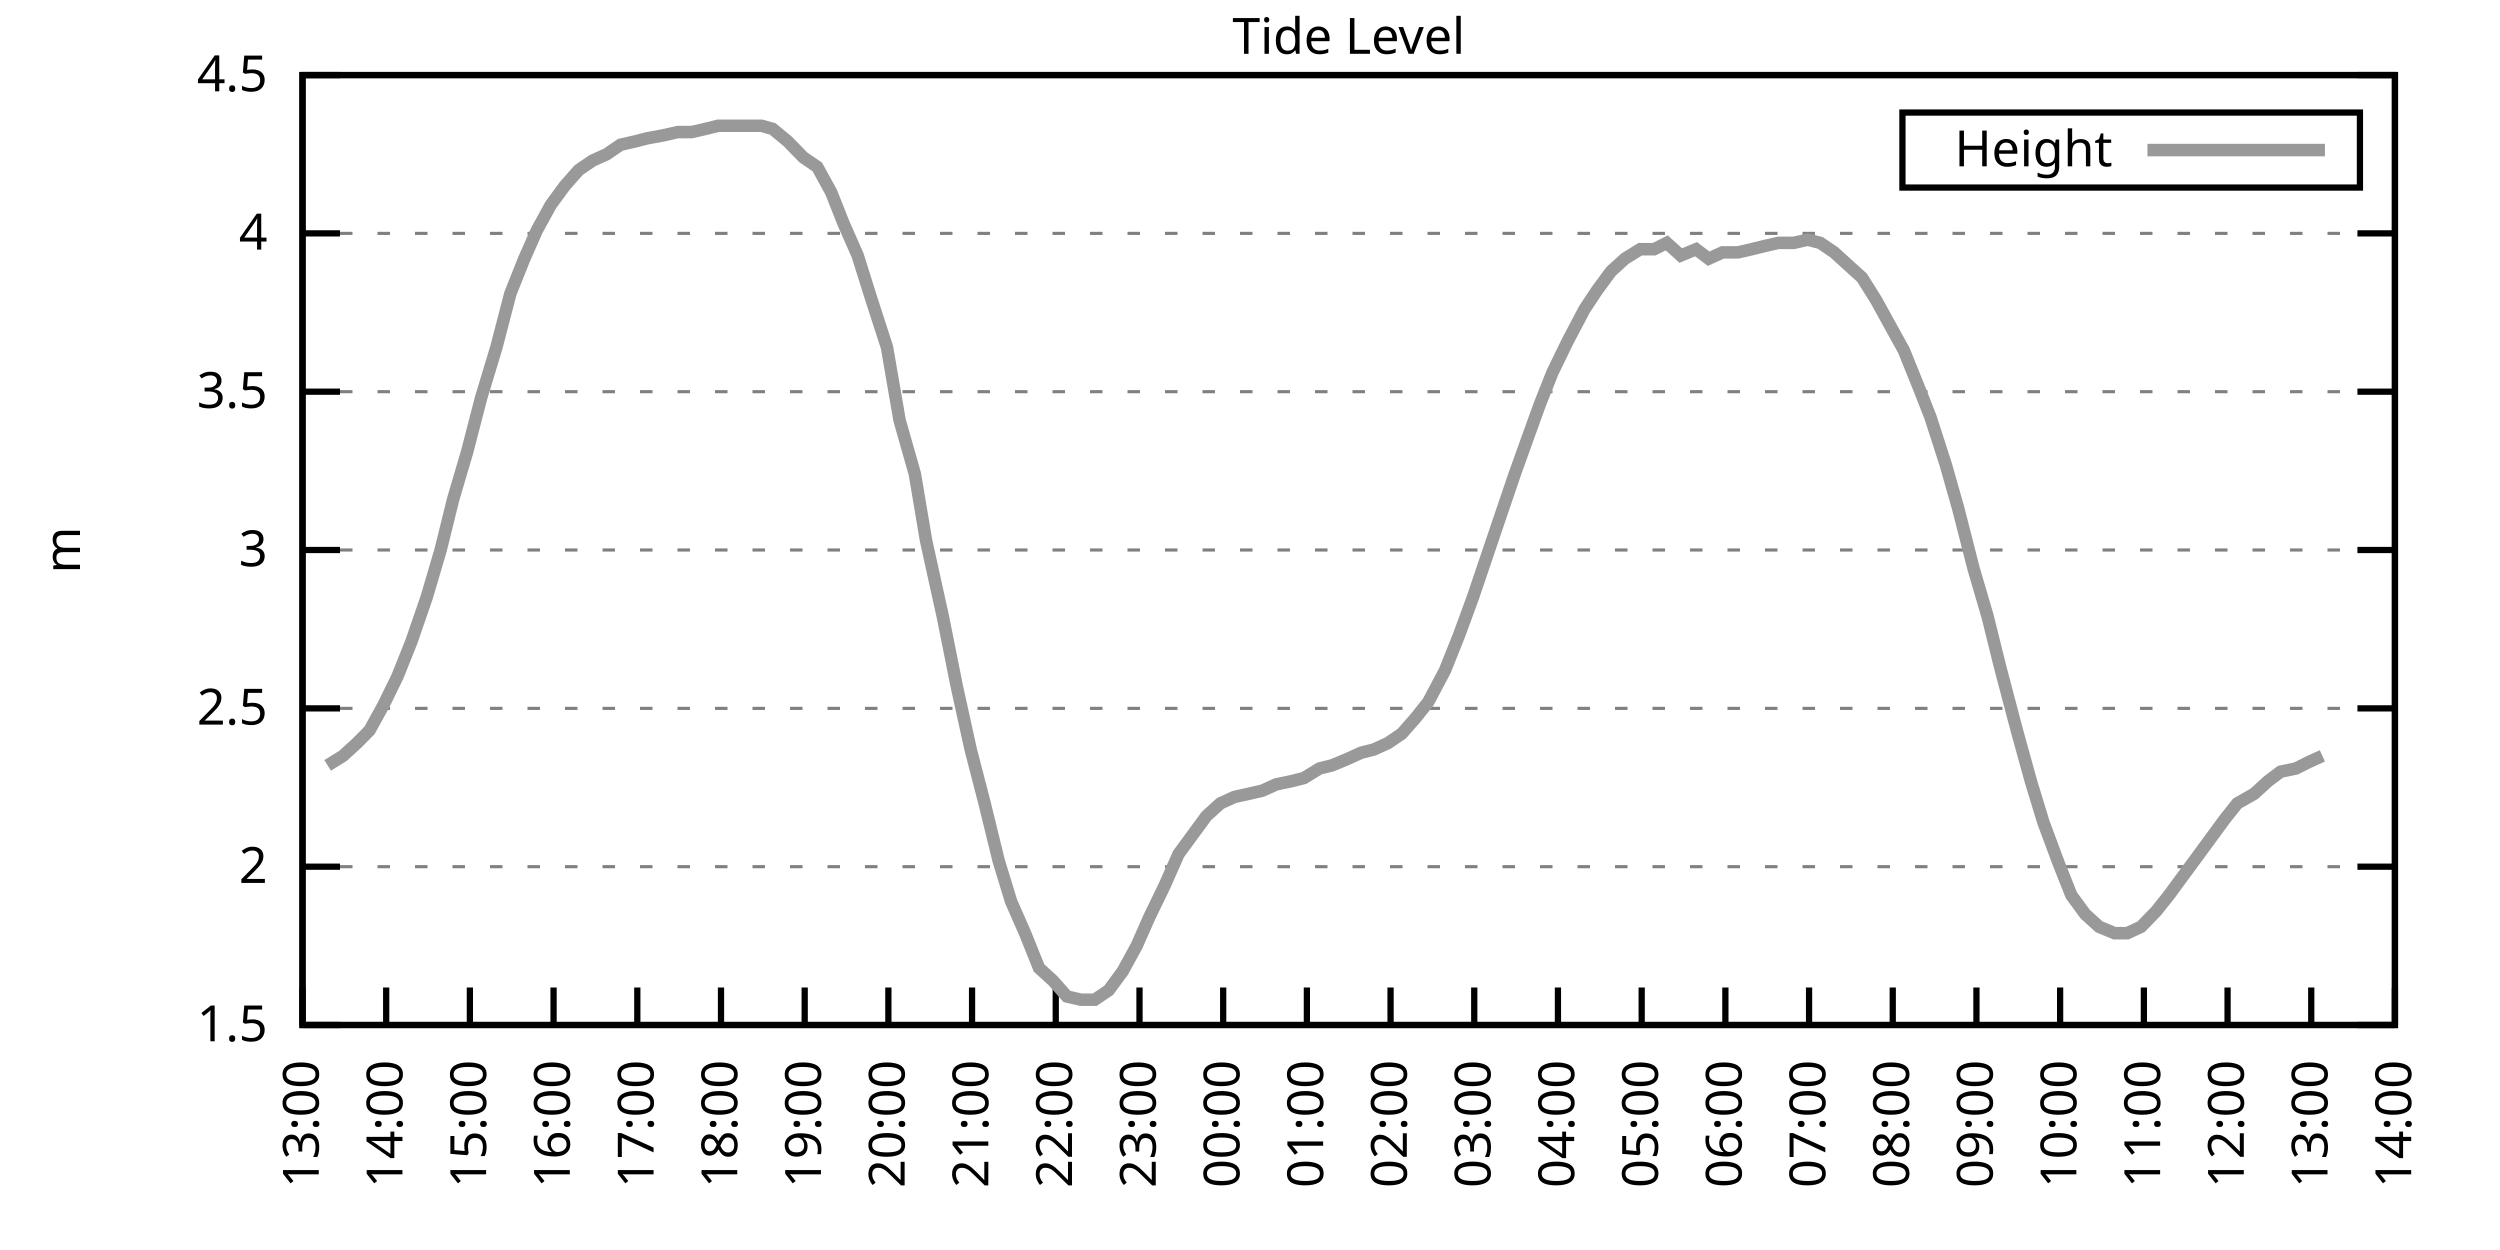
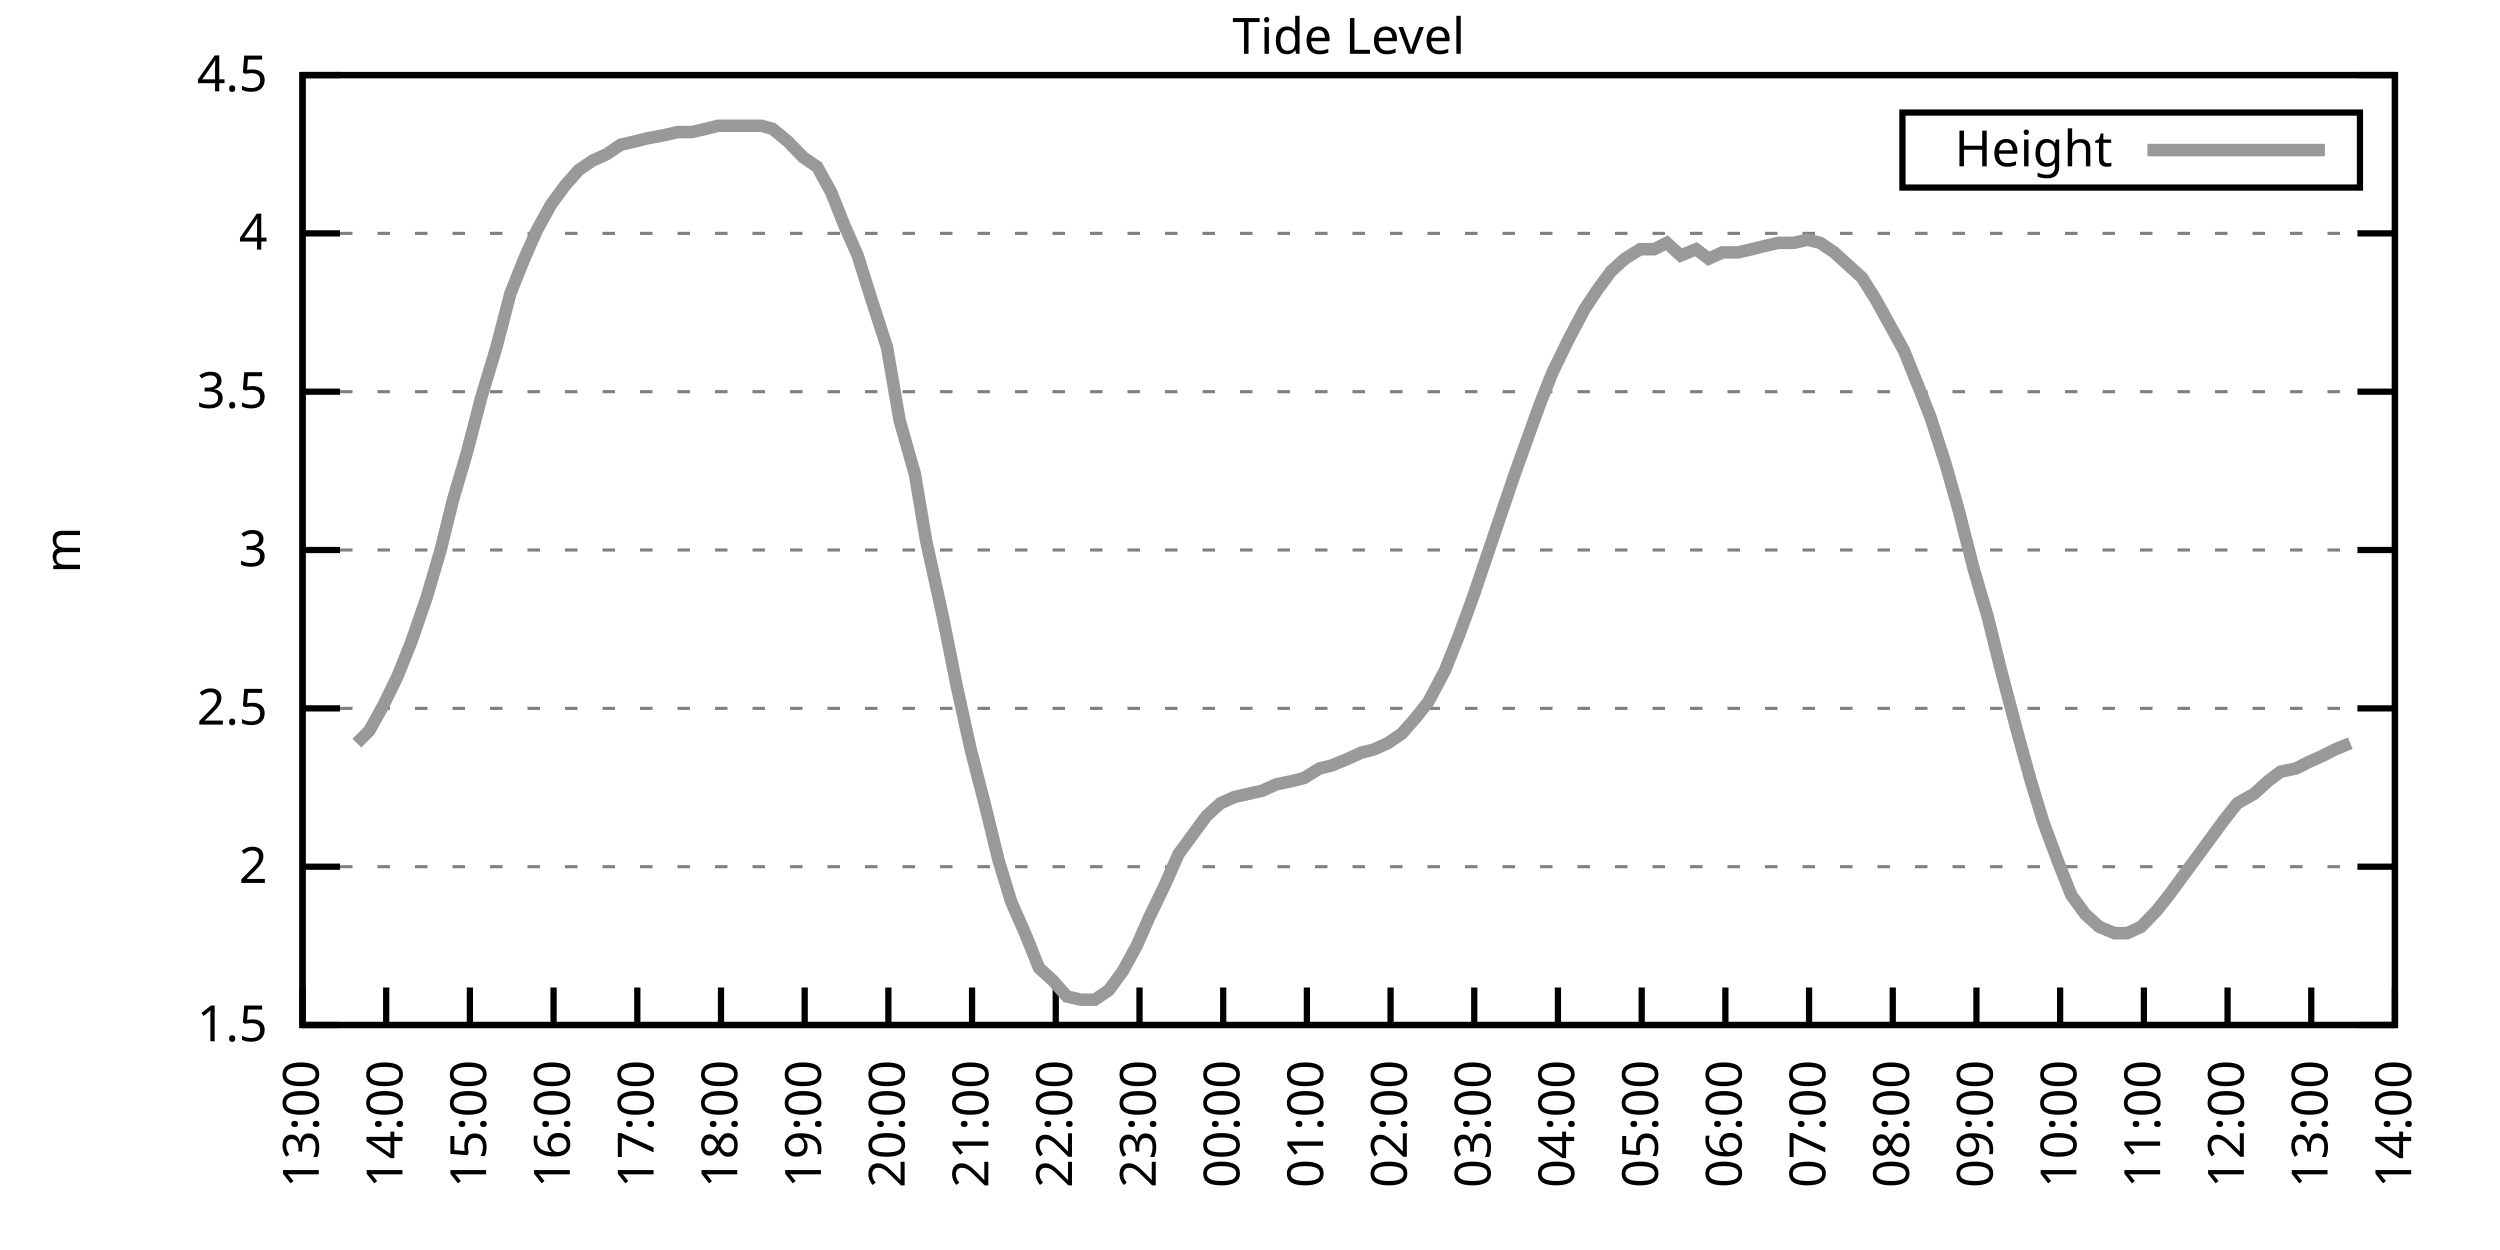
<svg xmlns="http://www.w3.org/2000/svg" xmlns:xlink="http://www.w3.org/1999/xlink" width="400" height="200" viewBox="0 0 400 200">
  <g id="gnuplot_canvas">
    <rect x="0" y="0" width="400" height="200" fill="none" />
    <defs>
      <circle id="gpDot" r="0.5" stroke-width="0.5" stroke="currentColor" />
      <path id="gpPt0" stroke-width="0.333" stroke="currentColor" d="M-1,0 h2 M0,-1 v2" />
      <path id="gpPt1" stroke-width="0.333" stroke="currentColor" d="M-1,-1 L1,1 M1,-1 L-1,1" />
      <path id="gpPt2" stroke-width="0.333" stroke="currentColor" d="M-1,0 L1,0 M0,-1 L0,1 M-1,-1 L1,1 M-1,1 L1,-1" />
      <rect id="gpPt3" stroke-width="0.333" stroke="currentColor" x="-1" y="-1" width="2" height="2" />
      <rect id="gpPt4" stroke-width="0.333" stroke="currentColor" fill="currentColor" x="-1" y="-1" width="2" height="2" />
      <circle id="gpPt5" stroke-width="0.333" stroke="currentColor" cx="0" cy="0" r="1" />
      <use xlink:href="#gpPt5" id="gpPt6" fill="currentColor" stroke="none" />
      <path id="gpPt7" stroke-width="0.333" stroke="currentColor" d="M0,-1.33 L-1.33,0.67 L1.33,0.67 z" />
      <use xlink:href="#gpPt7" id="gpPt8" fill="currentColor" stroke="none" />
      <use xlink:href="#gpPt7" id="gpPt9" stroke="currentColor" transform="rotate(180)" />
      <use xlink:href="#gpPt9" id="gpPt10" fill="currentColor" stroke="none" />
      <use xlink:href="#gpPt3" id="gpPt11" stroke="currentColor" transform="rotate(45)" />
      <use xlink:href="#gpPt11" id="gpPt12" fill="currentColor" stroke="none" />
      <path id="gpPt13" stroke-width="0.333" stroke="currentColor" d="M0,1.330 L1.265,0.411 L0.782,-1.067 L-0.782,-1.076 L-1.265,0.411 z" />
      <use xlink:href="#gpPt13" id="gpPt14" fill="currentColor" stroke="none" />
      <filter id="textbox" filterUnits="objectBoundingBox" x="0" y="0" height="1" width="1">
        <feFlood flood-color="white" flood-opacity="1" result="bgnd" />
        <feComposite in="SourceGraphic" in2="bgnd" operator="atop" />
      </filter>
      <filter id="greybox" filterUnits="objectBoundingBox" x="0" y="0" height="1" width="1">
        <feFlood flood-color="lightgrey" flood-opacity="1" result="grey" />
        <feComposite in="SourceGraphic" in2="grey" operator="atop" />
      </filter>
    </defs>
    <g fill="none" color="white" stroke="currentColor" stroke-width="1.00" stroke-linecap="butt" stroke-linejoin="miter">
</g>
    <g fill="none" color="black" stroke="currentColor" stroke-width="1.00" stroke-linecap="butt" stroke-linejoin="miter">
      <g stroke="none" shape-rendering="crispEdges">
        <polygon fill="rgb(255, 255, 255)" points="48.40,164.00 383.18,164.00 383.18,12.02 48.40,12.02 " />
      </g>
    </g>
    <g fill="none" color="black" stroke="currentColor" stroke-width="1.00" stroke-linecap="butt" stroke-linejoin="miter">
</g>
    <g fill="none" color="black" stroke="black" stroke-width="0.50" stroke-linecap="butt" stroke-linejoin="miter">
</g>
    <g fill="none" color="gray" stroke="currentColor" stroke-width="0.50" stroke-linecap="butt" stroke-linejoin="miter">
      <path stroke="gray" stroke-dasharray="2,4" class="gridline" d="M48.40,164.00 L383.19,164.00  " />
    </g>
    <g fill="none" color="gray" stroke="gray" stroke-width="1.00" stroke-linecap="butt" stroke-linejoin="miter">
</g>
    <g fill="none" color="black" stroke="currentColor" stroke-width="1.00" stroke-linecap="butt" stroke-linejoin="miter">
      <path stroke="black" d="M48.40,164.00 L54.40,164.00 M383.19,164.00 L377.19,164.00  " />
      <g transform="translate(42.80,166.60)" stroke="none" fill="black" font-family="Sans" font-size="8.00" text-anchor="end">
        <text>
          <tspan font-family="Sans"> 1.5</tspan>
        </text>
      </g>
    </g>
    <g fill="none" color="black" stroke="currentColor" stroke-width="1.00" stroke-linecap="butt" stroke-linejoin="miter">
</g>
    <g fill="none" color="black" stroke="black" stroke-width="0.50" stroke-linecap="butt" stroke-linejoin="miter">
</g>
    <g fill="none" color="gray" stroke="currentColor" stroke-width="0.50" stroke-linecap="butt" stroke-linejoin="miter">
      <path stroke="gray" stroke-dasharray="2,4" class="gridline" d="M48.40,138.67 L383.19,138.67  " />
    </g>
    <g fill="none" color="gray" stroke="gray" stroke-width="1.00" stroke-linecap="butt" stroke-linejoin="miter">
</g>
    <g fill="none" color="black" stroke="currentColor" stroke-width="1.00" stroke-linecap="butt" stroke-linejoin="miter">
      <path stroke="black" d="M48.40,138.67 L54.40,138.67 M383.19,138.67 L377.19,138.67  " />
      <g transform="translate(42.80,141.27)" stroke="none" fill="black" font-family="Sans" font-size="8.00" text-anchor="end">
        <text>
          <tspan font-family="Sans"> 2</tspan>
        </text>
      </g>
    </g>
    <g fill="none" color="black" stroke="currentColor" stroke-width="1.00" stroke-linecap="butt" stroke-linejoin="miter">
</g>
    <g fill="none" color="black" stroke="black" stroke-width="0.50" stroke-linecap="butt" stroke-linejoin="miter">
</g>
    <g fill="none" color="gray" stroke="currentColor" stroke-width="0.50" stroke-linecap="butt" stroke-linejoin="miter">
      <path stroke="gray" stroke-dasharray="2,4" class="gridline" d="M48.40,113.34 L383.19,113.34  " />
    </g>
    <g fill="none" color="gray" stroke="gray" stroke-width="1.00" stroke-linecap="butt" stroke-linejoin="miter">
</g>
    <g fill="none" color="black" stroke="currentColor" stroke-width="1.00" stroke-linecap="butt" stroke-linejoin="miter">
      <path stroke="black" d="M48.40,113.34 L54.40,113.34 M383.19,113.34 L377.19,113.34  " />
      <g transform="translate(42.80,115.94)" stroke="none" fill="black" font-family="Sans" font-size="8.00" text-anchor="end">
        <text>
          <tspan font-family="Sans"> 2.5</tspan>
        </text>
      </g>
    </g>
    <g fill="none" color="black" stroke="currentColor" stroke-width="1.00" stroke-linecap="butt" stroke-linejoin="miter">
</g>
    <g fill="none" color="black" stroke="black" stroke-width="0.50" stroke-linecap="butt" stroke-linejoin="miter">
</g>
    <g fill="none" color="gray" stroke="currentColor" stroke-width="0.50" stroke-linecap="butt" stroke-linejoin="miter">
      <path stroke="gray" stroke-dasharray="2,4" class="gridline" d="M48.40,88.00 L383.19,88.00  " />
    </g>
    <g fill="none" color="gray" stroke="gray" stroke-width="1.00" stroke-linecap="butt" stroke-linejoin="miter">
</g>
    <g fill="none" color="black" stroke="currentColor" stroke-width="1.00" stroke-linecap="butt" stroke-linejoin="miter">
      <path stroke="black" d="M48.40,88.00 L54.40,88.00 M383.19,88.00 L377.19,88.00  " />
      <g transform="translate(42.80,90.60)" stroke="none" fill="black" font-family="Sans" font-size="8.00" text-anchor="end">
        <text>
          <tspan font-family="Sans"> 3</tspan>
        </text>
      </g>
    </g>
    <g fill="none" color="black" stroke="currentColor" stroke-width="1.00" stroke-linecap="butt" stroke-linejoin="miter">
</g>
    <g fill="none" color="black" stroke="black" stroke-width="0.50" stroke-linecap="butt" stroke-linejoin="miter">
</g>
    <g fill="none" color="gray" stroke="currentColor" stroke-width="0.50" stroke-linecap="butt" stroke-linejoin="miter">
      <path stroke="gray" stroke-dasharray="2,4" class="gridline" d="M48.40,62.67 L383.19,62.67  " />
    </g>
    <g fill="none" color="gray" stroke="gray" stroke-width="1.00" stroke-linecap="butt" stroke-linejoin="miter">
</g>
    <g fill="none" color="black" stroke="currentColor" stroke-width="1.00" stroke-linecap="butt" stroke-linejoin="miter">
      <path stroke="black" d="M48.40,62.67 L54.40,62.67 M383.19,62.67 L377.19,62.67  " />
      <g transform="translate(42.80,65.27)" stroke="none" fill="black" font-family="Sans" font-size="8.00" text-anchor="end">
        <text>
          <tspan font-family="Sans"> 3.5</tspan>
        </text>
      </g>
    </g>
    <g fill="none" color="black" stroke="currentColor" stroke-width="1.00" stroke-linecap="butt" stroke-linejoin="miter">
</g>
    <g fill="none" color="black" stroke="black" stroke-width="0.50" stroke-linecap="butt" stroke-linejoin="miter">
</g>
    <g fill="none" color="gray" stroke="currentColor" stroke-width="0.50" stroke-linecap="butt" stroke-linejoin="miter">
      <path stroke="gray" stroke-dasharray="2,4" class="gridline" d="M48.40,37.34 L383.19,37.34  " />
    </g>
    <g fill="none" color="gray" stroke="gray" stroke-width="1.00" stroke-linecap="butt" stroke-linejoin="miter">
</g>
    <g fill="none" color="black" stroke="currentColor" stroke-width="1.00" stroke-linecap="butt" stroke-linejoin="miter">
      <path stroke="black" d="M48.40,37.34 L54.40,37.34 M383.19,37.34 L377.19,37.34  " />
      <g transform="translate(42.80,39.94)" stroke="none" fill="black" font-family="Sans" font-size="8.00" text-anchor="end">
        <text>
          <tspan font-family="Sans"> 4</tspan>
        </text>
      </g>
    </g>
    <g fill="none" color="black" stroke="currentColor" stroke-width="1.00" stroke-linecap="butt" stroke-linejoin="miter">
</g>
    <g fill="none" color="black" stroke="black" stroke-width="0.50" stroke-linecap="butt" stroke-linejoin="miter">
</g>
    <g fill="none" color="gray" stroke="currentColor" stroke-width="0.50" stroke-linecap="butt" stroke-linejoin="miter">
      <path stroke="gray" stroke-dasharray="2,4" class="gridline" d="M48.40,12.01 L383.19,12.01  " />
    </g>
    <g fill="none" color="gray" stroke="gray" stroke-width="1.00" stroke-linecap="butt" stroke-linejoin="miter">
</g>
    <g fill="none" color="black" stroke="currentColor" stroke-width="1.00" stroke-linecap="butt" stroke-linejoin="miter">
      <path stroke="black" d="M48.40,12.01 L54.40,12.01 M383.19,12.01 L377.19,12.01  " />
      <g transform="translate(42.80,14.61)" stroke="none" fill="black" font-family="Sans" font-size="8.00" text-anchor="end">
        <text>
          <tspan font-family="Sans"> 4.5</tspan>
        </text>
      </g>
    </g>
    <g fill="none" color="black" stroke="currentColor" stroke-width="1.00" stroke-linecap="butt" stroke-linejoin="miter">
      <path stroke="black" d="M48.40,164.00 L48.40,158.00  " />
      <g transform="translate(51.00,169.60) rotate(270.00)" stroke="none" fill="black" font-family="Sans" font-size="8.00" text-anchor="end">
        <text>
          <tspan font-family="Sans">13:00</tspan>
        </text>
      </g>
    </g>
    <g fill="none" color="black" stroke="currentColor" stroke-width="1.00" stroke-linecap="butt" stroke-linejoin="miter">
      <path stroke="black" d="M61.79,164.00 L61.79,158.00  " />
      <g transform="translate(64.39,169.60) rotate(270.00)" stroke="none" fill="black" font-family="Sans" font-size="8.00" text-anchor="end">
        <text>
          <tspan font-family="Sans">14:00</tspan>
        </text>
      </g>
    </g>
    <g fill="none" color="black" stroke="currentColor" stroke-width="1.00" stroke-linecap="butt" stroke-linejoin="miter">
      <path stroke="black" d="M75.18,164.00 L75.18,158.00  " />
      <g transform="translate(77.78,169.60) rotate(270.00)" stroke="none" fill="black" font-family="Sans" font-size="8.00" text-anchor="end">
        <text>
          <tspan font-family="Sans">15:00</tspan>
        </text>
      </g>
    </g>
    <g fill="none" color="black" stroke="currentColor" stroke-width="1.00" stroke-linecap="butt" stroke-linejoin="miter">
      <path stroke="black" d="M88.57,164.00 L88.57,158.00  " />
      <g transform="translate(91.17,169.60) rotate(270.00)" stroke="none" fill="black" font-family="Sans" font-size="8.00" text-anchor="end">
        <text>
          <tspan font-family="Sans">16:00</tspan>
        </text>
      </g>
    </g>
    <g fill="none" color="black" stroke="currentColor" stroke-width="1.00" stroke-linecap="butt" stroke-linejoin="miter">
      <path stroke="black" d="M101.97,164.00 L101.97,158.00  " />
      <g transform="translate(104.57,169.60) rotate(270.00)" stroke="none" fill="black" font-family="Sans" font-size="8.00" text-anchor="end">
        <text>
          <tspan font-family="Sans">17:00</tspan>
        </text>
      </g>
    </g>
    <g fill="none" color="black" stroke="currentColor" stroke-width="1.00" stroke-linecap="butt" stroke-linejoin="miter">
      <path stroke="black" d="M115.36,164.00 L115.36,158.00  " />
      <g transform="translate(117.96,169.60) rotate(270.00)" stroke="none" fill="black" font-family="Sans" font-size="8.00" text-anchor="end">
        <text>
          <tspan font-family="Sans">18:00</tspan>
        </text>
      </g>
    </g>
    <g fill="none" color="black" stroke="currentColor" stroke-width="1.00" stroke-linecap="butt" stroke-linejoin="miter">
      <path stroke="black" d="M128.75,164.00 L128.75,158.00  " />
      <g transform="translate(131.35,169.60) rotate(270.00)" stroke="none" fill="black" font-family="Sans" font-size="8.00" text-anchor="end">
        <text>
          <tspan font-family="Sans">19:00</tspan>
        </text>
      </g>
    </g>
    <g fill="none" color="black" stroke="currentColor" stroke-width="1.00" stroke-linecap="butt" stroke-linejoin="miter">
      <path stroke="black" d="M142.14,164.00 L142.14,158.00  " />
      <g transform="translate(144.74,169.60) rotate(270.00)" stroke="none" fill="black" font-family="Sans" font-size="8.00" text-anchor="end">
        <text>
          <tspan font-family="Sans">20:00</tspan>
        </text>
      </g>
    </g>
    <g fill="none" color="black" stroke="currentColor" stroke-width="1.00" stroke-linecap="butt" stroke-linejoin="miter">
      <path stroke="black" d="M155.53,164.00 L155.53,158.00  " />
      <g transform="translate(158.13,169.60) rotate(270.00)" stroke="none" fill="black" font-family="Sans" font-size="8.00" text-anchor="end">
        <text>
          <tspan font-family="Sans">21:00</tspan>
        </text>
      </g>
    </g>
    <g fill="none" color="black" stroke="currentColor" stroke-width="1.00" stroke-linecap="butt" stroke-linejoin="miter">
      <path stroke="black" d="M168.92,164.00 L168.92,158.00  " />
      <g transform="translate(171.52,169.60) rotate(270.00)" stroke="none" fill="black" font-family="Sans" font-size="8.00" text-anchor="end">
        <text>
          <tspan font-family="Sans">22:00</tspan>
        </text>
      </g>
    </g>
    <g fill="none" color="black" stroke="currentColor" stroke-width="1.00" stroke-linecap="butt" stroke-linejoin="miter">
      <path stroke="black" d="M182.32,164.00 L182.32,158.00  " />
      <g transform="translate(184.92,169.60) rotate(270.00)" stroke="none" fill="black" font-family="Sans" font-size="8.00" text-anchor="end">
        <text>
          <tspan font-family="Sans">23:00</tspan>
        </text>
      </g>
    </g>
    <g fill="none" color="black" stroke="currentColor" stroke-width="1.00" stroke-linecap="butt" stroke-linejoin="miter">
      <path stroke="black" d="M195.71,164.00 L195.71,158.00  " />
      <g transform="translate(198.31,169.60) rotate(270.00)" stroke="none" fill="black" font-family="Sans" font-size="8.00" text-anchor="end">
        <text>
          <tspan font-family="Sans">00:00</tspan>
        </text>
      </g>
    </g>
    <g fill="none" color="black" stroke="currentColor" stroke-width="1.00" stroke-linecap="butt" stroke-linejoin="miter">
      <path stroke="black" d="M209.10,164.00 L209.10,158.00  " />
      <g transform="translate(211.70,169.60) rotate(270.00)" stroke="none" fill="black" font-family="Sans" font-size="8.00" text-anchor="end">
        <text>
          <tspan font-family="Sans">01:00</tspan>
        </text>
      </g>
    </g>
    <g fill="none" color="black" stroke="currentColor" stroke-width="1.00" stroke-linecap="butt" stroke-linejoin="miter">
      <path stroke="black" d="M222.49,164.00 L222.49,158.00  " />
      <g transform="translate(225.09,169.60) rotate(270.00)" stroke="none" fill="black" font-family="Sans" font-size="8.00" text-anchor="end">
        <text>
          <tspan font-family="Sans">02:00</tspan>
        </text>
      </g>
    </g>
    <g fill="none" color="black" stroke="currentColor" stroke-width="1.00" stroke-linecap="butt" stroke-linejoin="miter">
      <path stroke="black" d="M235.88,164.00 L235.88,158.00  " />
      <g transform="translate(238.48,169.60) rotate(270.00)" stroke="none" fill="black" font-family="Sans" font-size="8.00" text-anchor="end">
        <text>
          <tspan font-family="Sans">03:00</tspan>
        </text>
      </g>
    </g>
    <g fill="none" color="black" stroke="currentColor" stroke-width="1.00" stroke-linecap="butt" stroke-linejoin="miter">
      <path stroke="black" d="M249.27,164.00 L249.27,158.00  " />
      <g transform="translate(251.87,169.60) rotate(270.00)" stroke="none" fill="black" font-family="Sans" font-size="8.00" text-anchor="end">
        <text>
          <tspan font-family="Sans">04:00</tspan>
        </text>
      </g>
    </g>
    <g fill="none" color="black" stroke="currentColor" stroke-width="1.00" stroke-linecap="butt" stroke-linejoin="miter">
      <path stroke="black" d="M262.67,164.00 L262.67,158.00  " />
      <g transform="translate(265.27,169.60) rotate(270.00)" stroke="none" fill="black" font-family="Sans" font-size="8.00" text-anchor="end">
        <text>
          <tspan font-family="Sans">05:00</tspan>
        </text>
      </g>
    </g>
    <g fill="none" color="black" stroke="currentColor" stroke-width="1.00" stroke-linecap="butt" stroke-linejoin="miter">
      <path stroke="black" d="M276.06,164.00 L276.06,158.00  " />
      <g transform="translate(278.66,169.60) rotate(270.00)" stroke="none" fill="black" font-family="Sans" font-size="8.00" text-anchor="end">
        <text>
          <tspan font-family="Sans">06:00</tspan>
        </text>
      </g>
    </g>
    <g fill="none" color="black" stroke="currentColor" stroke-width="1.00" stroke-linecap="butt" stroke-linejoin="miter">
      <path stroke="black" d="M289.45,164.00 L289.45,158.00  " />
      <g transform="translate(292.05,169.60) rotate(270.00)" stroke="none" fill="black" font-family="Sans" font-size="8.00" text-anchor="end">
        <text>
          <tspan font-family="Sans">07:00</tspan>
        </text>
      </g>
    </g>
    <g fill="none" color="black" stroke="currentColor" stroke-width="1.00" stroke-linecap="butt" stroke-linejoin="miter">
      <path stroke="black" d="M302.84,164.00 L302.84,158.00  " />
      <g transform="translate(305.44,169.60) rotate(270.00)" stroke="none" fill="black" font-family="Sans" font-size="8.00" text-anchor="end">
        <text>
          <tspan font-family="Sans">08:00</tspan>
        </text>
      </g>
    </g>
    <g fill="none" color="black" stroke="currentColor" stroke-width="1.00" stroke-linecap="butt" stroke-linejoin="miter">
      <path stroke="black" d="M316.23,164.00 L316.23,158.00  " />
      <g transform="translate(318.83,169.60) rotate(270.00)" stroke="none" fill="black" font-family="Sans" font-size="8.00" text-anchor="end">
        <text>
          <tspan font-family="Sans">09:00</tspan>
        </text>
      </g>
    </g>
    <g fill="none" color="black" stroke="currentColor" stroke-width="1.00" stroke-linecap="butt" stroke-linejoin="miter">
      <path stroke="black" d="M329.62,164.00 L329.62,158.00  " />
      <g transform="translate(332.22,169.60) rotate(270.00)" stroke="none" fill="black" font-family="Sans" font-size="8.00" text-anchor="end">
        <text>
          <tspan font-family="Sans">10:00</tspan>
        </text>
      </g>
    </g>
    <g fill="none" color="black" stroke="currentColor" stroke-width="1.00" stroke-linecap="butt" stroke-linejoin="miter">
      <path stroke="black" d="M343.02,164.00 L343.02,158.00  " />
      <g transform="translate(345.62,169.60) rotate(270.00)" stroke="none" fill="black" font-family="Sans" font-size="8.00" text-anchor="end">
        <text>
          <tspan font-family="Sans">11:00</tspan>
        </text>
      </g>
    </g>
    <g fill="none" color="black" stroke="currentColor" stroke-width="1.00" stroke-linecap="butt" stroke-linejoin="miter">
      <path stroke="black" d="M356.41,164.00 L356.41,158.00  " />
      <g transform="translate(359.01,169.60) rotate(270.00)" stroke="none" fill="black" font-family="Sans" font-size="8.00" text-anchor="end">
        <text>
          <tspan font-family="Sans">12:00</tspan>
        </text>
      </g>
    </g>
    <g fill="none" color="black" stroke="currentColor" stroke-width="1.00" stroke-linecap="butt" stroke-linejoin="miter">
      <path stroke="black" d="M369.80,164.00 L369.80,158.00  " />
      <g transform="translate(372.40,169.60) rotate(270.00)" stroke="none" fill="black" font-family="Sans" font-size="8.00" text-anchor="end">
        <text>
          <tspan font-family="Sans">13:00</tspan>
        </text>
      </g>
    </g>
    <g fill="none" color="black" stroke="currentColor" stroke-width="1.00" stroke-linecap="butt" stroke-linejoin="miter">
      <path stroke="black" d="M383.19,164.00 L383.19,158.00  " />
      <g transform="translate(385.79,169.60) rotate(270.00)" stroke="none" fill="black" font-family="Sans" font-size="8.00" text-anchor="end">
        <text>
          <tspan font-family="Sans">14:00</tspan>
        </text>
      </g>
    </g>
    <g fill="none" color="black" stroke="currentColor" stroke-width="1.00" stroke-linecap="butt" stroke-linejoin="miter">
</g>
    <g fill="none" color="black" stroke="currentColor" stroke-width="1.00" stroke-linecap="butt" stroke-linejoin="miter">
      <path stroke="black" d="M48.40,12.01 L48.40,164.00 L383.19,164.00 L383.19,12.01 L48.40,12.01 Z  " />
    </g>
    <g fill="none" color="black" stroke="currentColor" stroke-width="1.00" stroke-linecap="butt" stroke-linejoin="miter">
</g>
    <g fill="none" color="black" stroke="currentColor" stroke-width="1.00" stroke-linecap="butt" stroke-linejoin="miter">
      <path stroke="black" d="M304.39,30.01 L304.39,18.01 L377.59,18.01 L377.59,30.01 L304.39,30.01 Z  " />
    </g>
    <g id="Tide_level_plot_1">
      <g fill="none" color="white" stroke="black" stroke-width="2.00" stroke-linecap="butt" stroke-linejoin="miter">
</g>
      <g fill="none" color="black" stroke="currentColor" stroke-width="2.00" stroke-linecap="butt" stroke-linejoin="miter">
        <g transform="translate(337.99,26.61)" stroke="none" fill="black" font-family="Sans" font-size="8.00" text-anchor="end">
          <text>
            <tspan font-family="Sans">Height</tspan>
          </text>
        </g>
      </g>
      <g fill="none" color="black" stroke="currentColor" stroke-width="2.00" stroke-linecap="butt" stroke-linejoin="miter">
-         <path stroke="rgb(153, 153, 153)" d="M343.59,24.01 L371.99,24.01 M52.42,122.46 L54.87,120.94 L57.10,118.91 L59.11,116.88 L61.35,112.83 L63.58,108.27   L65.81,102.70 L68.26,95.60 L70.50,88.00 L72.50,79.90 L74.74,72.30 L76.97,63.69 L79.42,55.58 L81.66,46.97   L83.89,41.39 L85.90,36.84 L88.13,32.78 L90.36,29.74 L92.59,27.21 L94.82,25.69 L97.06,24.68 L99.29,23.16   L101.52,22.65 L103.53,22.14 L106.21,21.64 L108.44,21.13 L110.67,21.13 L112.90,20.62 L114.91,20.12 L117.14,20.12   L119.38,20.12 L121.83,20.12 L123.62,20.62 L126.07,22.65 L128.53,25.18 L130.76,26.70 L132.99,30.76 L135.00,35.82   L137.23,40.89 L139.46,47.98 L141.92,55.58 L143.93,67.23 L146.38,75.85 L148.17,86.49 L150.85,98.64 L153.08,109.79   L155.31,119.92 L157.54,128.54 L159.77,137.66 L161.78,144.24 L164.01,149.31 L166.25,154.88 L168.48,156.91 L170.71,159.44   L172.94,159.95 L175.17,159.95 L177.41,158.43 L179.64,155.39 L181.87,151.33 L183.88,146.77 L186.33,141.71 L188.57,136.64   L190.80,133.60 L193.03,130.56 L195.26,128.54 L197.49,127.52 L199.73,127.02 L201.96,126.51 L204.19,125.50 L206.64,124.99   L208.65,124.48 L211.11,122.96 L213.12,122.46 L215.57,121.44 L217.80,120.43 L219.81,119.92 L222.04,118.91 L224.28,117.39   L226.51,114.86 L228.52,112.32 L231.20,107.26 L233.43,101.68 L235.66,95.60 L237.89,89.02 L240.12,82.43 L242.36,75.85   L244.36,70.27 L246.37,64.70 L248.38,59.63 L250.84,54.57 L253.51,49.50 L255.52,46.46 L257.76,43.42 L259.99,41.39   L262.44,39.87 L264.67,39.87 L266.68,38.86 L268.92,40.89 L271.37,39.87 L273.38,41.39 L275.61,40.38 L278.07,40.38   L280.30,39.87 L282.31,39.37 L284.54,38.86 L286.99,38.86 L289.23,38.35 L291.23,38.86 L293.47,40.38 L295.70,42.41   L297.93,44.43 L300.16,47.98 L302.39,52.03 L304.63,56.09 L307.08,62.17 L308.87,66.73 L311.32,74.33 L313.33,81.42   L315.79,91.04 L318.02,98.64 L320.03,106.75 L322.70,116.88 L324.94,124.99 L326.95,131.58 L329.40,138.16 L331.41,143.23   L333.64,146.27 L335.87,148.29 L338.33,149.31 L340.34,149.31 L342.57,148.29 L345.02,145.76 L347.03,143.23 L349.26,140.19   L351.50,137.15 L353.73,134.11 L355.96,131.07 L357.97,128.54 L360.65,127.02 L362.88,124.99 L364.89,123.47 L367.34,122.96   L369.35,121.95 L371.58,120.94  " />
+         <path stroke="rgb(153, 153, 153)" d="M343.59,24.01 L371.99,24.01 M57.10,118.91 L59.11,116.88 L61.35,112.83 L63.58,108.27 L65.81,102.70 L68.26,95.60   L70.50,88.00 L72.50,79.90 L74.74,72.30 L76.97,63.69 L79.42,55.58 L81.66,46.97 L83.89,41.39 L85.90,36.84   L88.13,32.78 L90.36,29.74 L92.59,27.21 L94.82,25.69 L97.06,24.68 L99.29,23.16 L101.52,22.65 L103.53,22.14   L106.21,21.64 L108.44,21.13 L110.67,21.13 L112.90,20.62 L114.91,20.12 L117.14,20.12 L119.38,20.12 L121.83,20.12   L123.62,20.62 L126.07,22.65 L128.53,25.18 L130.76,26.70 L132.99,30.76 L135.00,35.82 L137.23,40.89 L139.46,47.98   L141.92,55.58 L143.93,67.23 L146.38,75.85 L148.17,86.49 L150.85,98.64 L153.08,109.79 L155.31,119.92 L157.54,128.54   L159.77,137.66 L161.78,144.24 L164.01,149.31 L166.25,154.88 L168.48,156.91 L170.71,159.44 L172.94,159.95 L175.17,159.95   L177.41,158.43 L179.64,155.39 L181.87,151.33 L183.88,146.77 L186.33,141.71 L188.57,136.64 L190.80,133.60 L193.03,130.56   L195.26,128.54 L197.49,127.52 L199.73,127.02 L201.96,126.51 L204.19,125.50 L206.64,124.99 L208.65,124.48 L211.11,122.96   L213.12,122.46 L215.57,121.44 L217.80,120.43 L219.81,119.92 L222.04,118.91 L224.28,117.39 L226.51,114.86 L228.52,112.32   L231.20,107.26 L233.43,101.68 L235.66,95.60 L237.89,89.02 L240.12,82.43 L242.36,75.85 L244.36,70.27 L246.37,64.70   L248.38,59.63 L250.84,54.57 L253.51,49.50 L255.52,46.46 L257.76,43.42 L259.99,41.39 L262.44,39.87 L264.67,39.87   L266.68,38.86 L268.92,40.89 L271.37,39.87 L273.38,41.39 L275.61,40.38 L278.07,40.38 L280.30,39.87 L282.31,39.37   L284.54,38.86 L286.99,38.86 L289.23,38.35 L291.23,38.86 L293.47,40.38 L295.70,42.41 L297.93,44.43 L300.16,47.98   L302.39,52.03 L304.63,56.09 L307.08,62.17 L308.87,66.73 L311.32,74.33 L313.33,81.42 L315.79,91.04 L318.02,98.64   L320.03,106.75 L322.70,116.88 L324.94,124.99 L326.95,131.58 L329.40,138.16 L331.41,143.23 L333.64,146.27 L335.87,148.29   L338.33,149.31 L340.34,149.31 L342.57,148.29 L345.02,145.76 L347.03,143.23 L349.26,140.19 L351.50,137.15 L353.73,134.11   L355.96,131.07 L357.97,128.54 L360.65,127.02 L362.88,124.99 L364.89,123.47 L367.34,122.96 L369.35,121.95 L371.58,120.94   L373.59,119.92 L376.05,118.91  " />
      </g>
    </g>
    <g fill="none" color="black" stroke="currentColor" stroke-width="2.00" stroke-linecap="butt" stroke-linejoin="miter">
</g>
    <g fill="none" color="black" stroke="black" stroke-width="1.00" stroke-linecap="butt" stroke-linejoin="miter">
</g>
    <g fill="none" color="black" stroke="currentColor" stroke-width="1.00" stroke-linecap="butt" stroke-linejoin="miter">
      <path stroke="black" d="M48.40,12.01 L48.40,164.00 L383.19,164.00 L383.19,12.01 L48.40,12.01 Z  " />
      <g transform="translate(12.80,88.01) rotate(270.00)" stroke="none" fill="black" font-family="Sans" font-size="8.00" text-anchor="middle">
        <text>
          <tspan font-family="Sans">m</tspan>
        </text>
      </g>
    </g>
    <g fill="none" color="black" stroke="currentColor" stroke-width="1.00" stroke-linecap="butt" stroke-linejoin="miter">
</g>
    <g fill="none" color="black" stroke="currentColor" stroke-width="1.00" stroke-linecap="butt" stroke-linejoin="miter">
      <g transform="translate(215.79,8.61)" stroke="none" fill="black" font-family="Sans" font-size="8.00" text-anchor="middle">
        <text>
          <tspan font-family="Sans">Tide Level</tspan>
        </text>
      </g>
    </g>
    <g fill="none" color="black" stroke="currentColor" stroke-width="1.00" stroke-linecap="butt" stroke-linejoin="miter">
</g>
  </g>
</svg>
